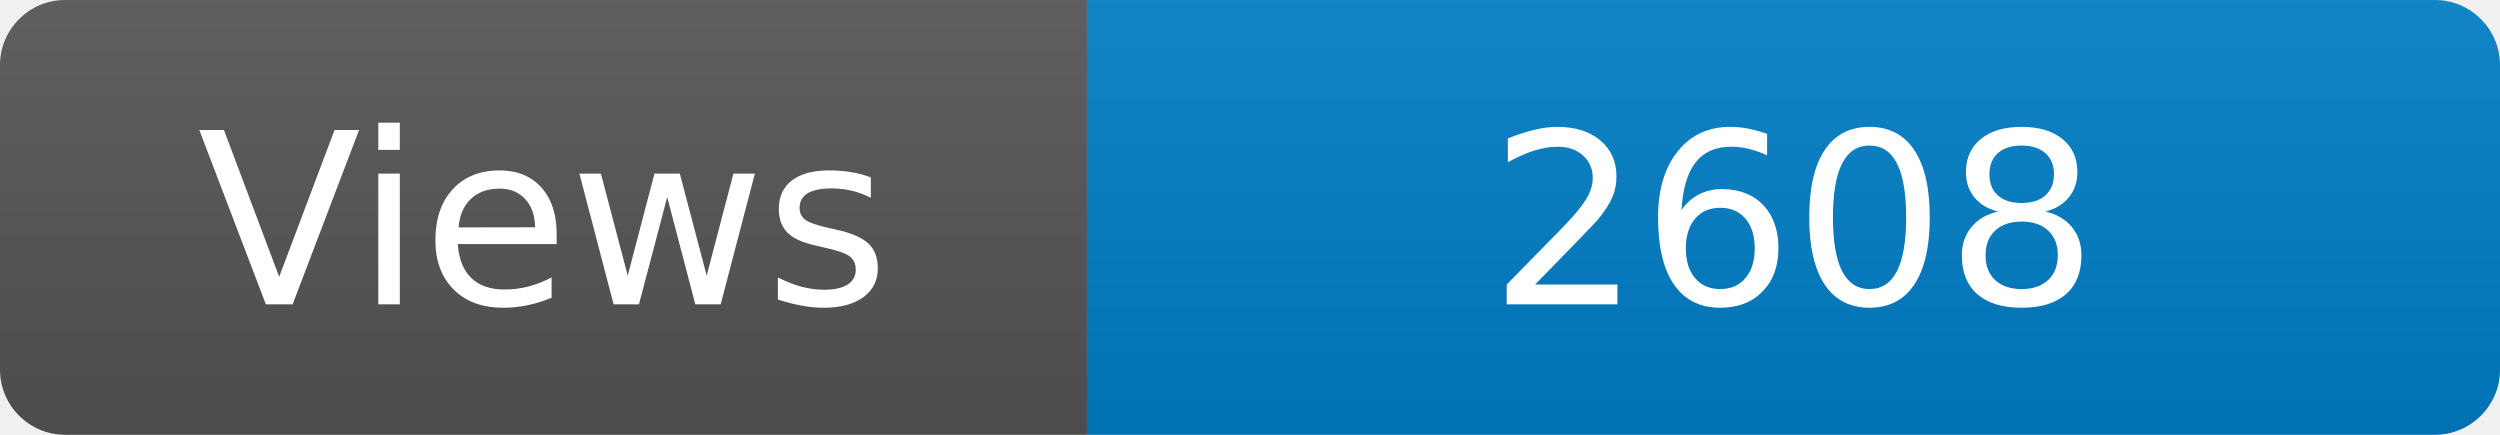
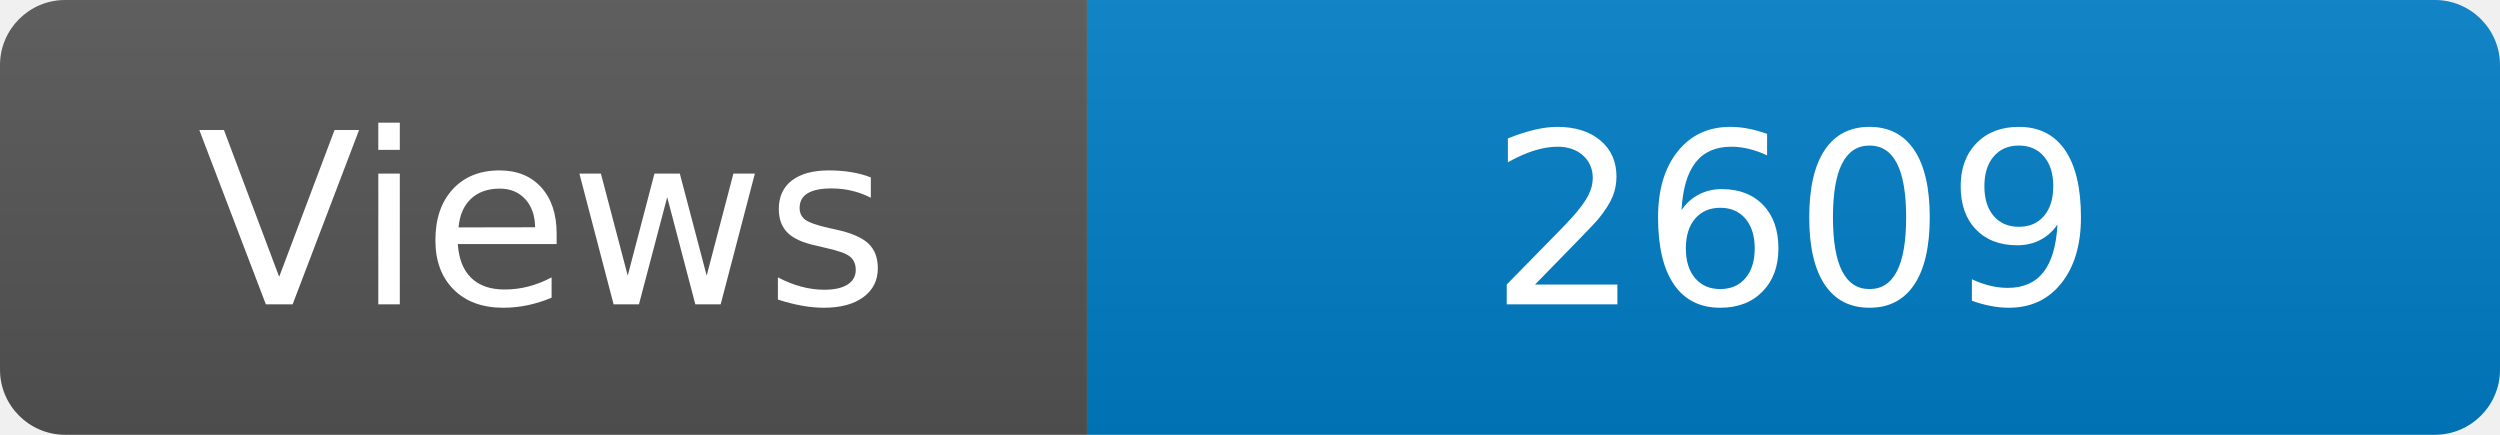
<svg xmlns="http://www.w3.org/2000/svg" width="115" height="20" role="img" aria-label="Maintained?: yes">
  <linearGradient id="s" x2="0" y2="100%">
    <stop offset="0" stop-color="#bbb" stop-opacity=".1" />
    <stop offset="1" stop-opacity=".1" />
  </linearGradient>
  <clipPath id="r">
    <rect width="115" height="20" rx="3" fill="#fff" />
  </clipPath>
  <g clip-path="url(#r)">
    <rect width="50" height="20" fill="#555" />
    <rect x="50" width="160" height="20" fill="#007ec6" />
    <rect width="115" height="20" fill="url(#s)" />
  </g>
  <g fill="#fff" text-anchor="middle" font-family="Verdana,Geneva,DejaVu Sans,sans-serif" font-size="110">
    <text x="250" y="140" transform="scale(.1)" fill="#fff">Views</text>
-     <text x="825" y="140" transform="scale(.1)" fill="#fff">2608</text>
+     <text x="825" y="140" transform="scale(.1)" fill="#fff">2609</text>
  </g>
</svg>
